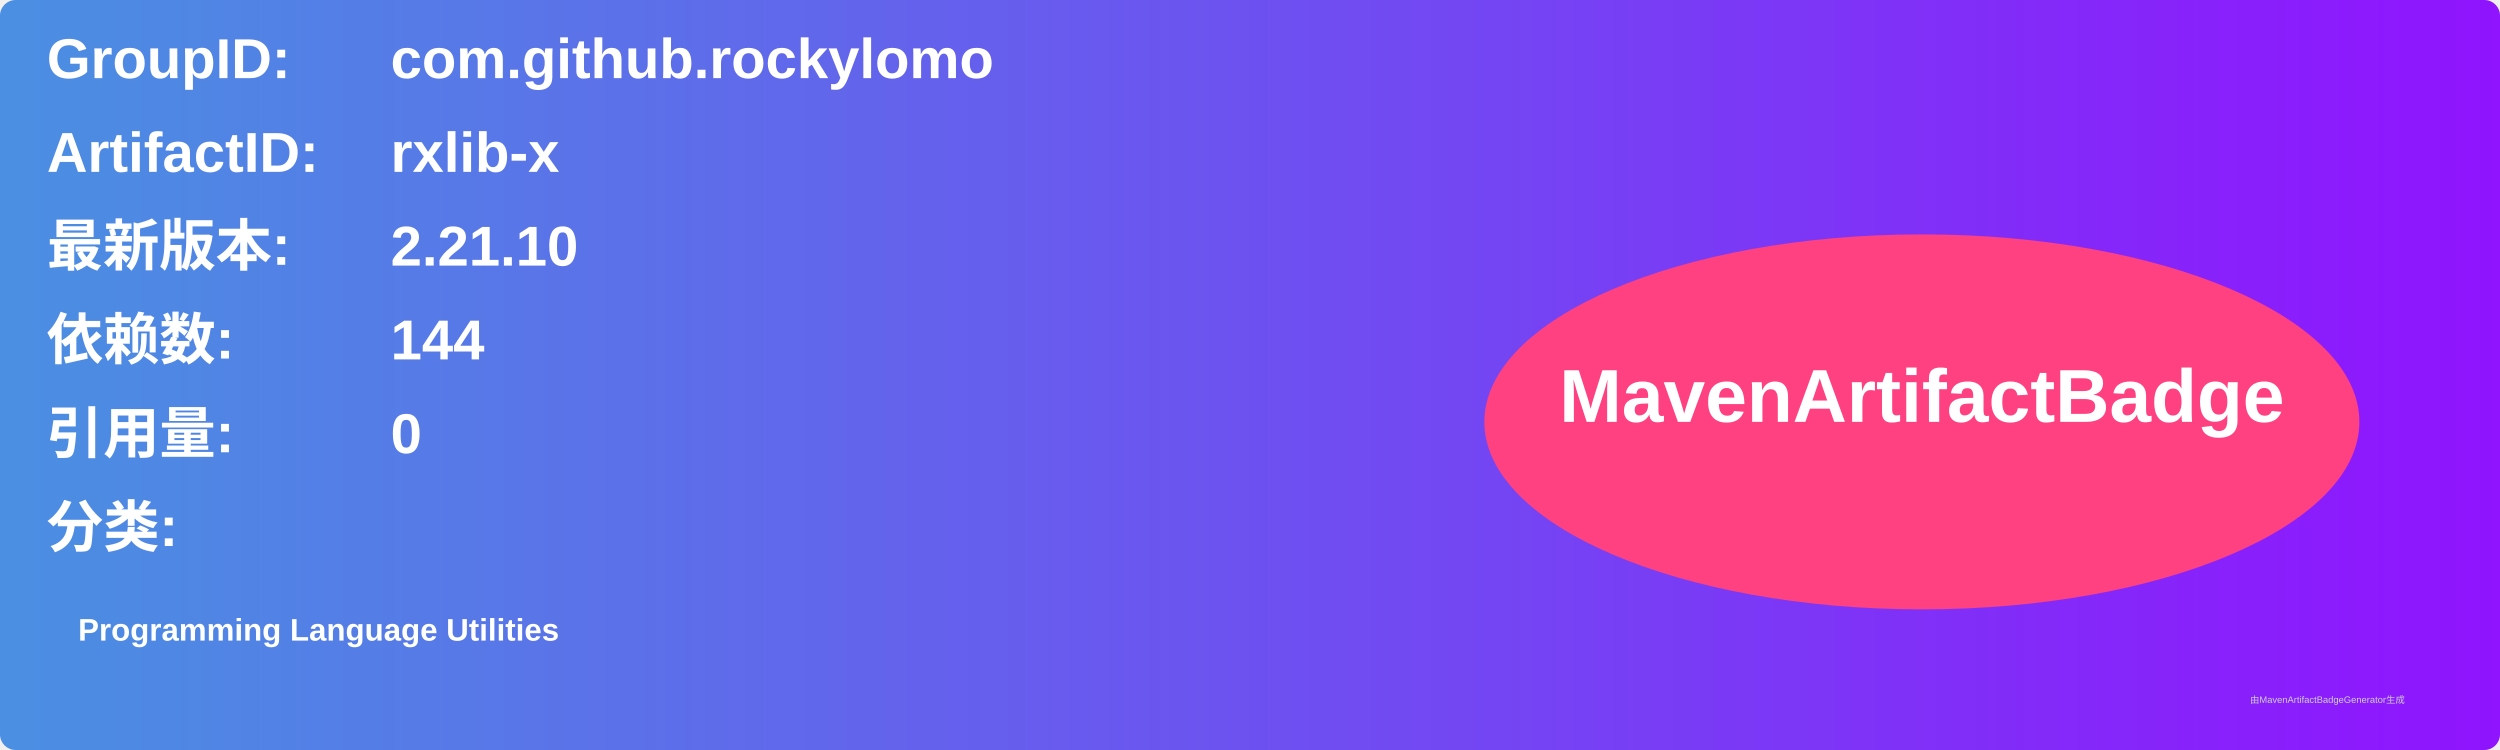
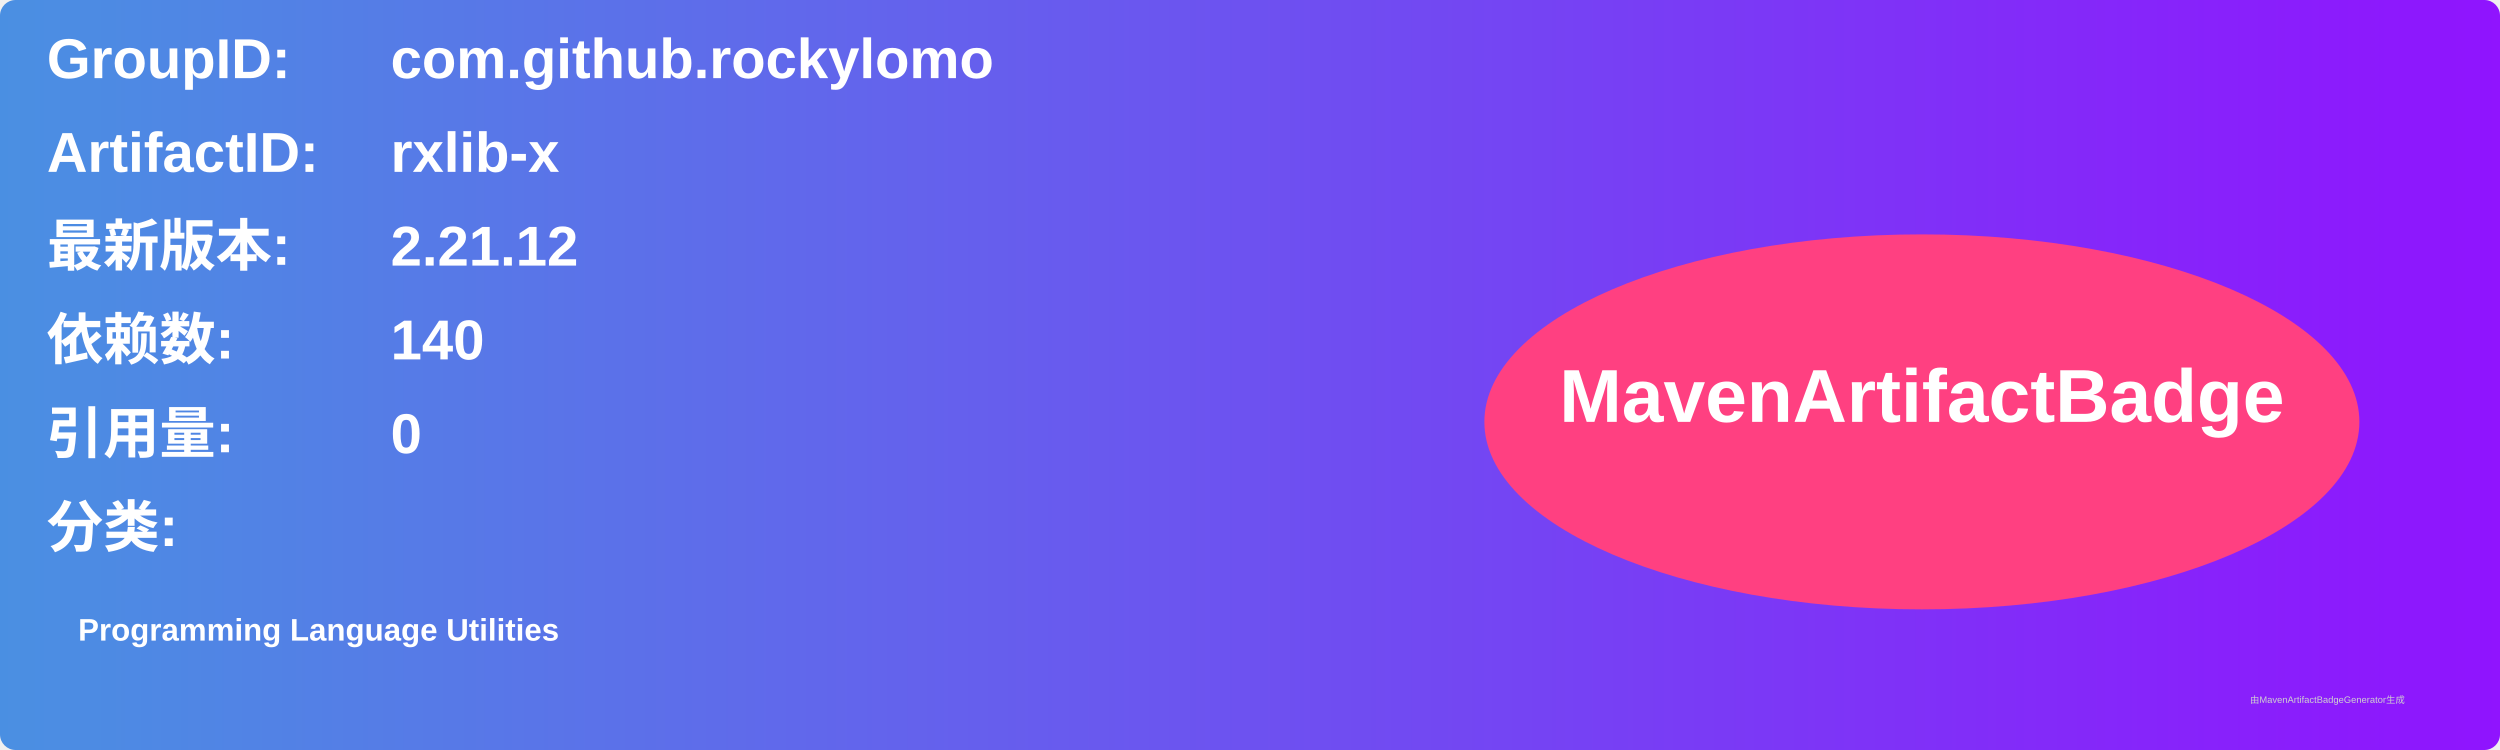
<svg xmlns="http://www.w3.org/2000/svg" width="800" height="240" viewBox="0 0 800 240">
  <linearGradient id="grad" x1="0%" y1="0%" x2="100%" y2="0%">
    <stop offset="0%" stop-color="#4a90e2" />
    <stop offset="100%" stop-color="#9013fe" />
  </linearGradient>
  <rect width="100%" height="100%" rx="5" ry="5" fill="url(#grad)" />
  <g transform="translate(15, 15)">
    <text x="0" y="10" font-family="Arial" font-size="18" fill="white" font-weight="bold" width="260">GroupID:</text>
    <text x="110" y="10" font-family="Arial" font-size="18" fill="white" font-weight="bold" width="460">com.github.rockylomo</text>
    <text x="0" y="40" font-family="Arial" font-size="18" fill="white" font-weight="bold" width="260">ArtifactID:</text>
    <text x="110" y="40" font-family="Arial" font-size="18" fill="white" font-weight="bold" width="460">rxlib-x</text>
    <text x="0" y="70" font-family="Arial" font-size="18" fill="white" font-weight="bold">最新版本:</text>
    <text x="110" y="70" font-family="Arial" font-size="18" fill="white" font-weight="bold">
-       <tspan font-weight="bold">2.21.10</tspan>
+       <tspan font-weight="bold">2.21.12</tspan>
    </text>
    <text x="0" y="100" font-family="Arial" font-size="18" fill="white" font-weight="bold">依赖数: </text>
    <text x="110" y="100" font-family="Arial" font-size="18" fill="white">
-       <tspan font-weight="bold">144</tspan>
+       <tspan font-weight="bold">140</tspan>
    </text>
    <text x="0" y="130" font-family="Arial" font-size="18" fill="white" font-weight="bold">引用量: </text>
    <text x="110" y="130" font-family="Arial" font-size="18" fill="white">
      <tspan font-weight="bold">0</tspan>
    </text>
    <text x="0" y="160" font-family="Arial" font-size="18" fill="white" font-weight="bold">分类:</text>
    <text x="10" y="190" font-family="Arial" font-size="10" fill="white">
      <tspan font-weight="bold">Programming Language Utilities</tspan>
    </text>
    <ellipse cx="600" cy="120" rx="140" ry="60" fill="#ff4081" />
    <text x="600" y="120" text-anchor="middle" font-family="Arial" font-size="24" fill="white" font-weight="bold">MavenArtifactBadge</text>
  </g>
  <text x="720" y="225" font-family="Arial" font-size="3" fill="#d0d0d0">由MavenArtifactBadgeGenerator生成</text>
</svg>
